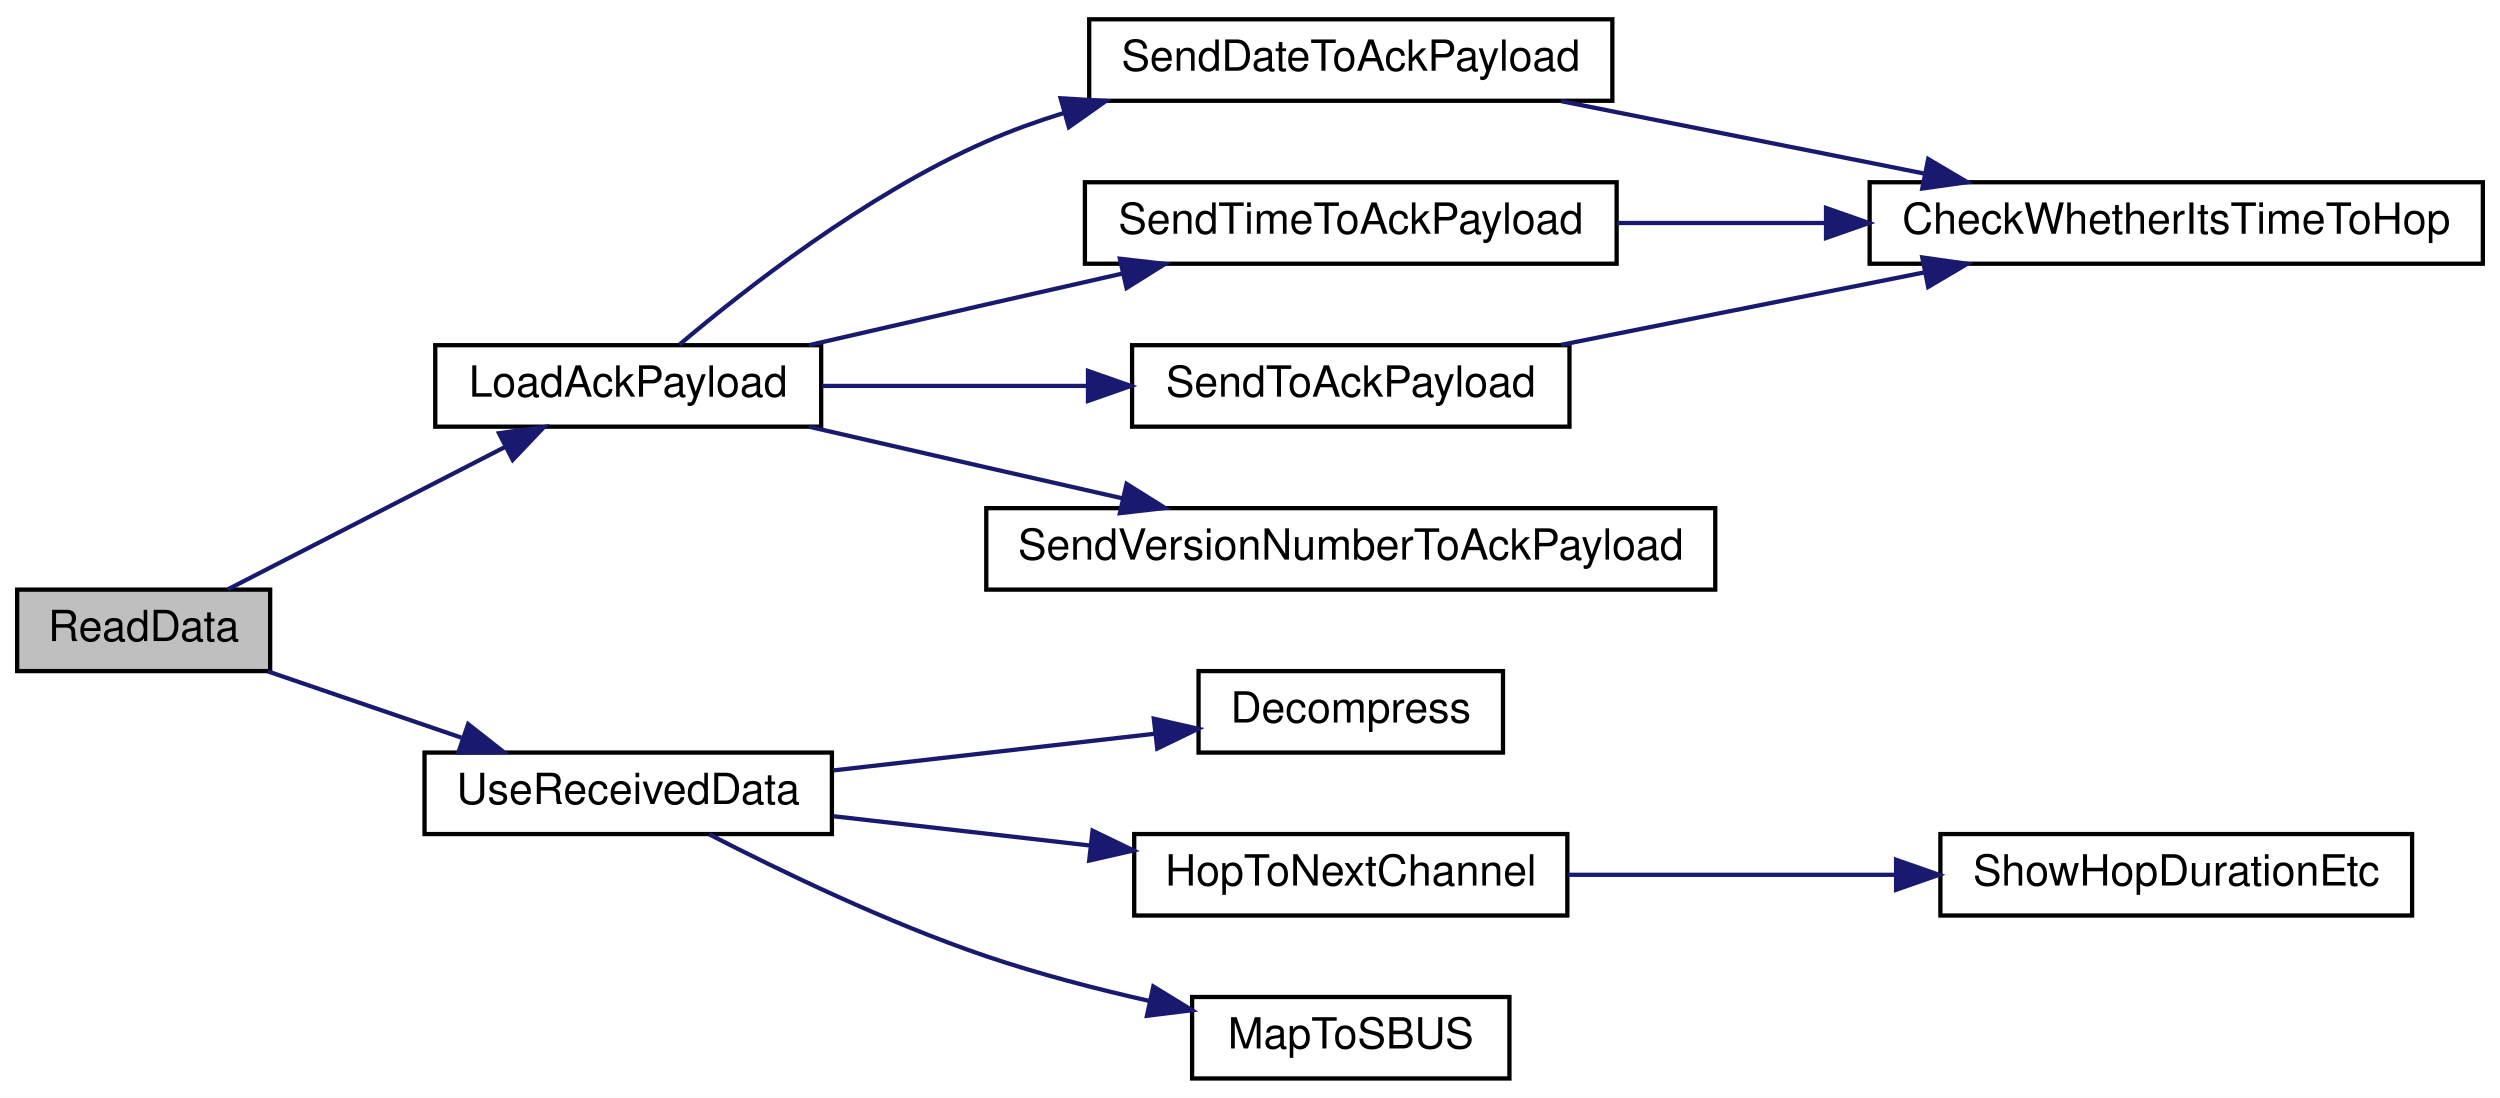
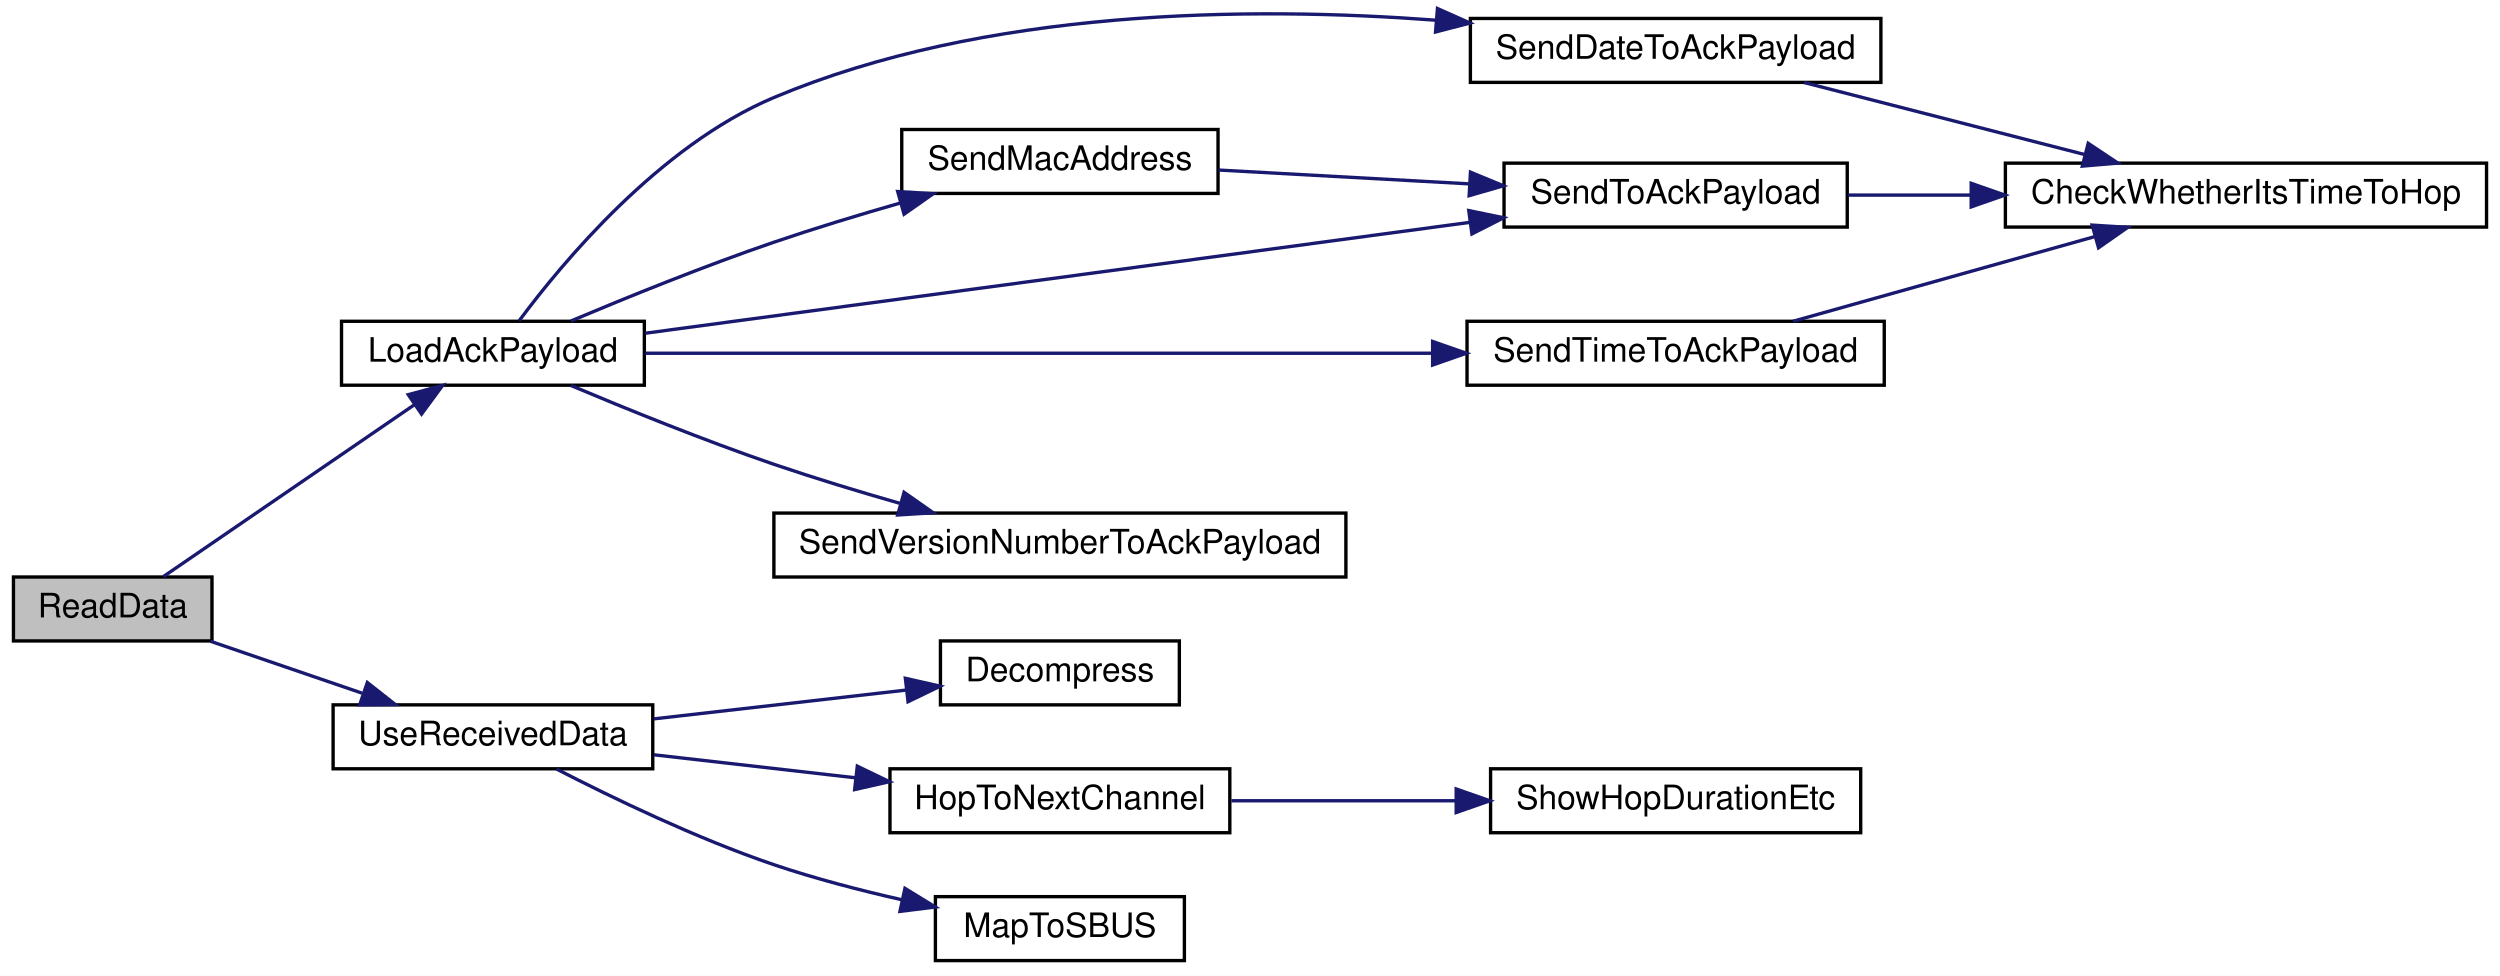
- <svg xmlns="http://www.w3.org/2000/svg" xmlns:xlink="http://www.w3.org/1999/xlink" width="583pt" height="256pt" viewBox="0.00 0.00 583.00 256.00">
-   <g id="graph0" class="graph" transform="scale(1 1) rotate(0) translate(4 252)">
-     <polygon fill="white" stroke="transparent" points="-4,4 -4,-252 579,-252 579,4 -4,4" />
+ <svg xmlns="http://www.w3.org/2000/svg" xmlns:xlink="http://www.w3.org/1999/xlink" width="743pt" height="290pt" viewBox="0.00 0.00 743.00 289.97">
+   <g id="graph0" class="graph" transform="scale(1 1) rotate(0) translate(4 285.97)">
+     <polygon fill="white" stroke="transparent" points="-4,4 -4,-285.97 739,-285.97 739,4 -4,4" />
    <g id="node1" class="node">
      <g id="a_node1">
        <a xlink:title=" ">
          <polygon fill="#bfbfbf" stroke="black" points="0,-95.5 0,-114.5 59,-114.5 59,-95.5 0,-95.5" />
          <text text-anchor="middle" x="29.5" y="-102.5" font-family="Helvetica,sans-Serif" font-size="10.00">ReadData</text>
        </a>
      </g>
    </g>
    <g id="node2" class="node">
      <g id="a_node2">
        <a xlink:href="radio_8h.html#a664f409561bfcf119e0379dd991217e5" target="_top" xlink:title=" ">
-           <polygon fill="white" stroke="black" points="97.5,-152.5 97.5,-171.5 187.5,-171.5 187.5,-152.5 97.5,-152.5" />
-           <text text-anchor="middle" x="142.5" y="-159.5" font-family="Helvetica,sans-Serif" font-size="10.00">LoadAckPayload</text>
+           <polygon fill="white" stroke="black" points="97.5,-171.5 97.5,-190.5 187.5,-190.5 187.5,-171.5 97.5,-171.5" />
+           <text text-anchor="middle" x="142.5" y="-178.5" font-family="Helvetica,sans-Serif" font-size="10.00">LoadAckPayload</text>
        </a>
      </g>
    </g>
    <g id="edge1" class="edge">
-       <path fill="none" stroke="midnightblue" d="M49.08,-114.54C66.77,-123.62 93.61,-137.41 113.82,-147.79" />
-       <polygon fill="midnightblue" stroke="midnightblue" points="112.37,-150.97 122.86,-152.43 115.56,-144.75 112.37,-150.97" />
+       <path fill="none" stroke="midnightblue" d="M44.56,-114.63C63.32,-127.47 96.78,-150.38 119.05,-165.63" />
+       <polygon fill="midnightblue" stroke="midnightblue" points="117.33,-168.69 127.56,-171.45 121.28,-162.92 117.33,-168.69" />
    </g>
-     <g id="node8" class="node">
-       <g id="a_node8">
+     <g id="node9" class="node">
+       <g id="a_node9">
        <a xlink:href="_receiver_code_2src_2main_8cpp.html#abb1997c589abc6432f612eaedf985e38" target="_top" xlink:title=" ">
          <polygon fill="white" stroke="black" points="95,-57.5 95,-76.5 190,-76.5 190,-57.5 95,-57.5" />
          <text text-anchor="middle" x="142.5" y="-64.5" font-family="Helvetica,sans-Serif" font-size="10.00">UseReceivedData</text>
        </a>
      </g>
    </g>
-     <g id="edge9" class="edge">
+     <g id="edge11" class="edge">
      <path fill="none" stroke="midnightblue" d="M58.51,-95.41C72.18,-90.73 88.83,-85.03 103.62,-79.97" />
      <polygon fill="midnightblue" stroke="midnightblue" points="105.17,-83.14 113.5,-76.59 102.9,-76.51 105.17,-83.14" />
    </g>
    <g id="node3" class="node">
      <g id="a_node3">
        <a xlink:href="radio_8h.html#affa2dcc4341b8daecac77e6e0a354b2d" target="_top" xlink:title=" ">
-           <polygon fill="white" stroke="black" points="250,-228.5 250,-247.5 372,-247.5 372,-228.5 250,-228.5" />
-           <text text-anchor="middle" x="311" y="-235.5" font-family="Helvetica,sans-Serif" font-size="10.00">SendDateToAckPayload</text>
+           <polygon fill="white" stroke="black" points="433,-261.5 433,-280.5 555,-280.5 555,-261.5 433,-261.5" />
+           <text text-anchor="middle" x="494" y="-268.5" font-family="Helvetica,sans-Serif" font-size="10.00">SendDateToAckPayload</text>
        </a>
      </g>
    </g>
    <g id="edge2" class="edge">
-       <path fill="none" stroke="midnightblue" d="M154.41,-171.61C169.47,-184.36 197.94,-206.69 226,-219 231.75,-221.52 237.87,-223.73 244.1,-225.66" />
-       <polygon fill="midnightblue" stroke="midnightblue" points="243.34,-229.08 253.91,-228.46 245.26,-222.35 243.34,-229.08" />
+       <path fill="none" stroke="midnightblue" d="M150.32,-190.69C162.97,-207.73 191.9,-242.65 226,-257 288.73,-283.4 367.19,-284.15 422.78,-279.98" />
+       <polygon fill="midnightblue" stroke="midnightblue" points="423.21,-283.45 432.89,-279.14 422.64,-276.48 423.21,-283.45" />
    </g>
    <g id="node5" class="node">
      <g id="a_node5">
-         <a xlink:href="radio_8h.html#a8162c1748e39496c4adf88c55d1c49b8" target="_top" xlink:title=" ">
-           <polygon fill="white" stroke="black" points="249,-190.5 249,-209.5 373,-209.5 373,-190.5 249,-190.5" />
-           <text text-anchor="middle" x="311" y="-197.5" font-family="Helvetica,sans-Serif" font-size="10.00">SendTimeToAckPayload</text>
+         <a xlink:href="radio_8h.html#ab6bb1ded4e272b24f150c28295f4d291" target="_top" xlink:title=" ">
+           <polygon fill="white" stroke="black" points="264,-228.5 264,-247.5 358,-247.5 358,-228.5 264,-228.5" />
+           <text text-anchor="middle" x="311" y="-235.5" font-family="Helvetica,sans-Serif" font-size="10.00">SendMacAddress</text>
        </a>
      </g>
    </g>
    <g id="edge4" class="edge">
-       <path fill="none" stroke="midnightblue" d="M184.62,-171.5C197.83,-174.55 212.53,-177.93 226,-181 236.27,-183.34 247.26,-185.84 257.78,-188.22" />
-       <polygon fill="midnightblue" stroke="midnightblue" points="257.16,-191.67 267.69,-190.46 258.71,-184.84 257.16,-191.67" />
+       <path fill="none" stroke="midnightblue" d="M165.68,-190.59C182.16,-197.54 205.27,-206.91 226,-214 238.12,-218.14 251.38,-222.16 263.71,-225.69" />
+       <polygon fill="midnightblue" stroke="midnightblue" points="262.79,-229.07 273.36,-228.41 264.69,-222.33 262.79,-229.07" />
    </g>
    <g id="node6" class="node">
      <g id="a_node6">
        <a xlink:href="radio_8h.html#a632401c7e72610ff0a0678358b6877ad" target="_top" xlink:title=" ">
-           <polygon fill="white" stroke="black" points="260,-152.5 260,-171.5 362,-171.5 362,-152.5 260,-152.5" />
-           <text text-anchor="middle" x="311" y="-159.5" font-family="Helvetica,sans-Serif" font-size="10.00">SendToAckPayload</text>
+           <polygon fill="white" stroke="black" points="443,-218.5 443,-237.5 545,-237.5 545,-218.5 443,-218.5" />
+           <text text-anchor="middle" x="494" y="-225.5" font-family="Helvetica,sans-Serif" font-size="10.00">SendToAckPayload</text>
        </a>
      </g>
    </g>
-     <g id="edge6" class="edge">
-       <path fill="none" stroke="midnightblue" d="M187.68,-162C206.64,-162 229.09,-162 249.55,-162" />
-       <polygon fill="midnightblue" stroke="midnightblue" points="249.72,-165.5 259.72,-162 249.72,-158.5 249.72,-165.5" />
+     <g id="edge9" class="edge">
+       <path fill="none" stroke="midnightblue" d="M187.76,-186.95C249.92,-195.31 363.23,-210.55 432.94,-219.92" />
+       <polygon fill="midnightblue" stroke="midnightblue" points="432.52,-223.4 442.89,-221.26 433.45,-216.46 432.52,-223.4" />
    </g>
    <g id="node7" class="node">
      <g id="a_node7">
+         <a xlink:href="radio_8h.html#a8162c1748e39496c4adf88c55d1c49b8" target="_top" xlink:title=" ">
+           <polygon fill="white" stroke="black" points="432,-171.5 432,-190.5 556,-190.5 556,-171.5 432,-171.5" />
+           <text text-anchor="middle" x="494" y="-178.5" font-family="Helvetica,sans-Serif" font-size="10.00">SendTimeToAckPayload</text>
+         </a>
+       </g>
+     </g>
+     <g id="edge7" class="edge">
+       <path fill="none" stroke="midnightblue" d="M187.76,-181C246.68,-181 351.56,-181 421.7,-181" />
+       <polygon fill="midnightblue" stroke="midnightblue" points="421.78,-184.5 431.78,-181 421.78,-177.5 421.78,-184.5" />
+     </g>
+     <g id="node8" class="node">
+       <g id="a_node8">
        <a xlink:href="radio_8h.html#af56956a6b17dbdfc9fceedeb5a13cb71" target="_top" xlink:title=" ">
          <polygon fill="white" stroke="black" points="226,-114.5 226,-133.5 396,-133.5 396,-114.5 226,-114.5" />
          <text text-anchor="middle" x="311" y="-121.5" font-family="Helvetica,sans-Serif" font-size="10.00">SendVersionNumberToAckPayload</text>
        </a>
      </g>
    </g>
-     <g id="edge8" class="edge">
-       <path fill="none" stroke="midnightblue" d="M184.62,-152.5C197.83,-149.45 212.53,-146.07 226,-143 236.27,-140.66 247.26,-138.16 257.78,-135.78" />
-       <polygon fill="midnightblue" stroke="midnightblue" points="258.71,-139.16 267.69,-133.54 257.16,-132.33 258.71,-139.16" />
+     <g id="edge10" class="edge">
+       <path fill="none" stroke="midnightblue" d="M165.68,-171.41C182.16,-164.46 205.27,-155.09 226,-148 238.12,-143.86 251.38,-139.84 263.71,-136.31" />
+       <polygon fill="midnightblue" stroke="midnightblue" points="264.69,-139.67 273.36,-133.59 262.79,-132.93 264.69,-139.67" />
    </g>
    <g id="node4" class="node">
      <g id="a_node4">
        <a xlink:href="radio_8h.html#ad21c5c00ff554736e4e21cee13773cd5" target="_top" xlink:title=" ">
-           <polygon fill="white" stroke="black" points="432,-190.5 432,-209.5 575,-209.5 575,-190.5 432,-190.5" />
-           <text text-anchor="middle" x="503.5" y="-197.5" font-family="Helvetica,sans-Serif" font-size="10.00">CheckWhetherItsTimeToHop</text>
+           <polygon fill="white" stroke="black" points="592,-218.5 592,-237.5 735,-237.5 735,-218.5 592,-218.5" />
+           <text text-anchor="middle" x="663.5" y="-225.5" font-family="Helvetica,sans-Serif" font-size="10.00">CheckWhetherItsTimeToHop</text>
        </a>
      </g>
    </g>
    <g id="edge3" class="edge">
-       <path fill="none" stroke="midnightblue" d="M360.07,-228.41C385.78,-223.28 417.61,-216.93 444.66,-211.54" />
-       <polygon fill="midnightblue" stroke="midnightblue" points="445.65,-214.91 454.77,-209.52 444.28,-208.04 445.65,-214.91" />
+       <path fill="none" stroke="midnightblue" d="M532.17,-261.46C556.79,-255.14 589.27,-246.8 615.65,-240.03" />
+       <polygon fill="midnightblue" stroke="midnightblue" points="616.61,-243.39 625.43,-237.52 614.87,-236.61 616.61,-243.39" />
    </g>
    <g id="edge5" class="edge">
-       <path fill="none" stroke="midnightblue" d="M373.06,-200C388.56,-200 405.46,-200 421.77,-200" />
-       <polygon fill="midnightblue" stroke="midnightblue" points="421.83,-203.5 431.83,-200 421.83,-196.5 421.83,-203.5" />
+       <path fill="none" stroke="midnightblue" d="M358.14,-235.45C380.78,-234.2 408.33,-232.68 432.62,-231.34" />
+       <polygon fill="midnightblue" stroke="midnightblue" points="433.02,-234.82 442.81,-230.77 432.63,-227.83 433.02,-234.82" />
    </g>
-     <g id="edge7" class="edge">
-       <path fill="none" stroke="midnightblue" d="M360.07,-171.59C385.78,-176.72 417.61,-183.07 444.66,-188.46" />
-       <polygon fill="midnightblue" stroke="midnightblue" points="444.28,-191.96 454.77,-190.48 445.65,-185.09 444.28,-191.96" />
+     <g id="edge6" class="edge">
+       <path fill="none" stroke="midnightblue" d="M545.26,-228C556.7,-228 569.14,-228 581.5,-228" />
+       <polygon fill="midnightblue" stroke="midnightblue" points="581.84,-231.5 591.84,-228 581.84,-224.5 581.84,-231.5" />
    </g>
-     <g id="node9" class="node">
-       <g id="a_node9">
+     <g id="edge8" class="edge">
+       <path fill="none" stroke="midnightblue" d="M528.9,-190.51C554.69,-197.75 590.41,-207.77 618.43,-215.63" />
+       <polygon fill="midnightblue" stroke="midnightblue" points="617.79,-219.09 628.37,-218.42 619.68,-212.35 617.79,-219.09" />
+     </g>
+     <g id="node10" class="node">
+       <g id="a_node10">
        <a xlink:href="radio_8h.html#a6feccc8c0583de3235616d42076f1371" target="_top" xlink:title=" ">
          <polygon fill="white" stroke="black" points="275.5,-76.5 275.5,-95.5 346.5,-95.5 346.5,-76.5 275.5,-76.5" />
          <text text-anchor="middle" x="311" y="-83.5" font-family="Helvetica,sans-Serif" font-size="10.00">Decompress</text>
        </a>
      </g>
    </g>
-     <g id="edge10" class="edge">
+     <g id="edge12" class="edge">
      <path fill="none" stroke="midnightblue" d="M190.32,-72.34C213.76,-75.02 242,-78.24 265.16,-80.88" />
      <polygon fill="midnightblue" stroke="midnightblue" points="265.07,-84.4 275.4,-82.05 265.87,-77.44 265.07,-84.4" />
    </g>
-     <g id="node10" class="node">
-       <g id="a_node10">
+     <g id="node11" class="node">
+       <g id="a_node11">
        <a xlink:href="radio_8h.html#a62ec0168b1eea5f5c14f663d9217574d" target="_top" xlink:title=" ">
          <polygon fill="white" stroke="black" points="260.5,-38.5 260.5,-57.5 361.5,-57.5 361.5,-38.5 260.5,-38.5" />
          <text text-anchor="middle" x="311" y="-45.5" font-family="Helvetica,sans-Serif" font-size="10.00">HopToNextChannel</text>
        </a>
      </g>
    </g>
-     <g id="edge11" class="edge">
+     <g id="edge13" class="edge">
      <path fill="none" stroke="midnightblue" d="M190.32,-61.66C208.92,-59.54 230.53,-57.07 250.23,-54.82" />
      <polygon fill="midnightblue" stroke="midnightblue" points="250.79,-58.28 260.33,-53.67 250,-51.32 250.79,-58.28" />
    </g>
-     <g id="node12" class="node">
-       <g id="a_node12">
+     <g id="node13" class="node">
+       <g id="a_node13">
        <a xlink:href="_receiver_code_2src_2main_8cpp.html#a6a495c5560f12cc3fd3df9454927d681" target="_top" xlink:title=" ">
          <polygon fill="white" stroke="black" points="274,-0.5 274,-19.5 348,-19.5 348,-0.5 274,-0.5" />
          <text text-anchor="middle" x="311" y="-7.5" font-family="Helvetica,sans-Serif" font-size="10.00">MapToSBUS</text>
        </a>
      </g>
    </g>
-     <g id="edge13" class="edge">
+     <g id="edge15" class="edge">
      <path fill="none" stroke="midnightblue" d="M161.4,-57.42C177.82,-48.97 203,-36.8 226,-29 238.18,-24.87 251.65,-21.37 264.18,-18.54" />
      <polygon fill="midnightblue" stroke="midnightblue" points="264.95,-21.96 273.98,-16.42 263.47,-15.12 264.95,-21.96" />
    </g>
-     <g id="node11" class="node">
-       <g id="a_node11">
+     <g id="node12" class="node">
+       <g id="a_node12">
        <a xlink:href="radio_8h.html#a2863e7455e30e6fddc0fcf56f62d6564" target="_top" xlink:title=" ">
-           <polygon fill="white" stroke="black" points="448.5,-38.5 448.5,-57.5 558.5,-57.5 558.5,-38.5 448.5,-38.5" />
-           <text text-anchor="middle" x="503.5" y="-45.5" font-family="Helvetica,sans-Serif" font-size="10.00">ShowHopDurationEtc</text>
+           <polygon fill="white" stroke="black" points="439,-38.5 439,-57.5 549,-57.5 549,-38.5 439,-38.5" />
+           <text text-anchor="middle" x="494" y="-45.5" font-family="Helvetica,sans-Serif" font-size="10.00">ShowHopDurationEtc</text>
        </a>
      </g>
    </g>
-     <g id="edge12" class="edge">
-       <path fill="none" stroke="midnightblue" d="M361.55,-48C384.91,-48 413.06,-48 438.04,-48" />
-       <polygon fill="midnightblue" stroke="midnightblue" points="438.17,-51.5 448.17,-48 438.17,-44.5 438.17,-51.5" />
+     <g id="edge14" class="edge">
+       <path fill="none" stroke="midnightblue" d="M361.94,-48C382.53,-48 406.66,-48 428.57,-48" />
+       <polygon fill="midnightblue" stroke="midnightblue" points="428.78,-51.5 438.78,-48 428.78,-44.5 428.78,-51.5" />
    </g>
  </g>
</svg>
